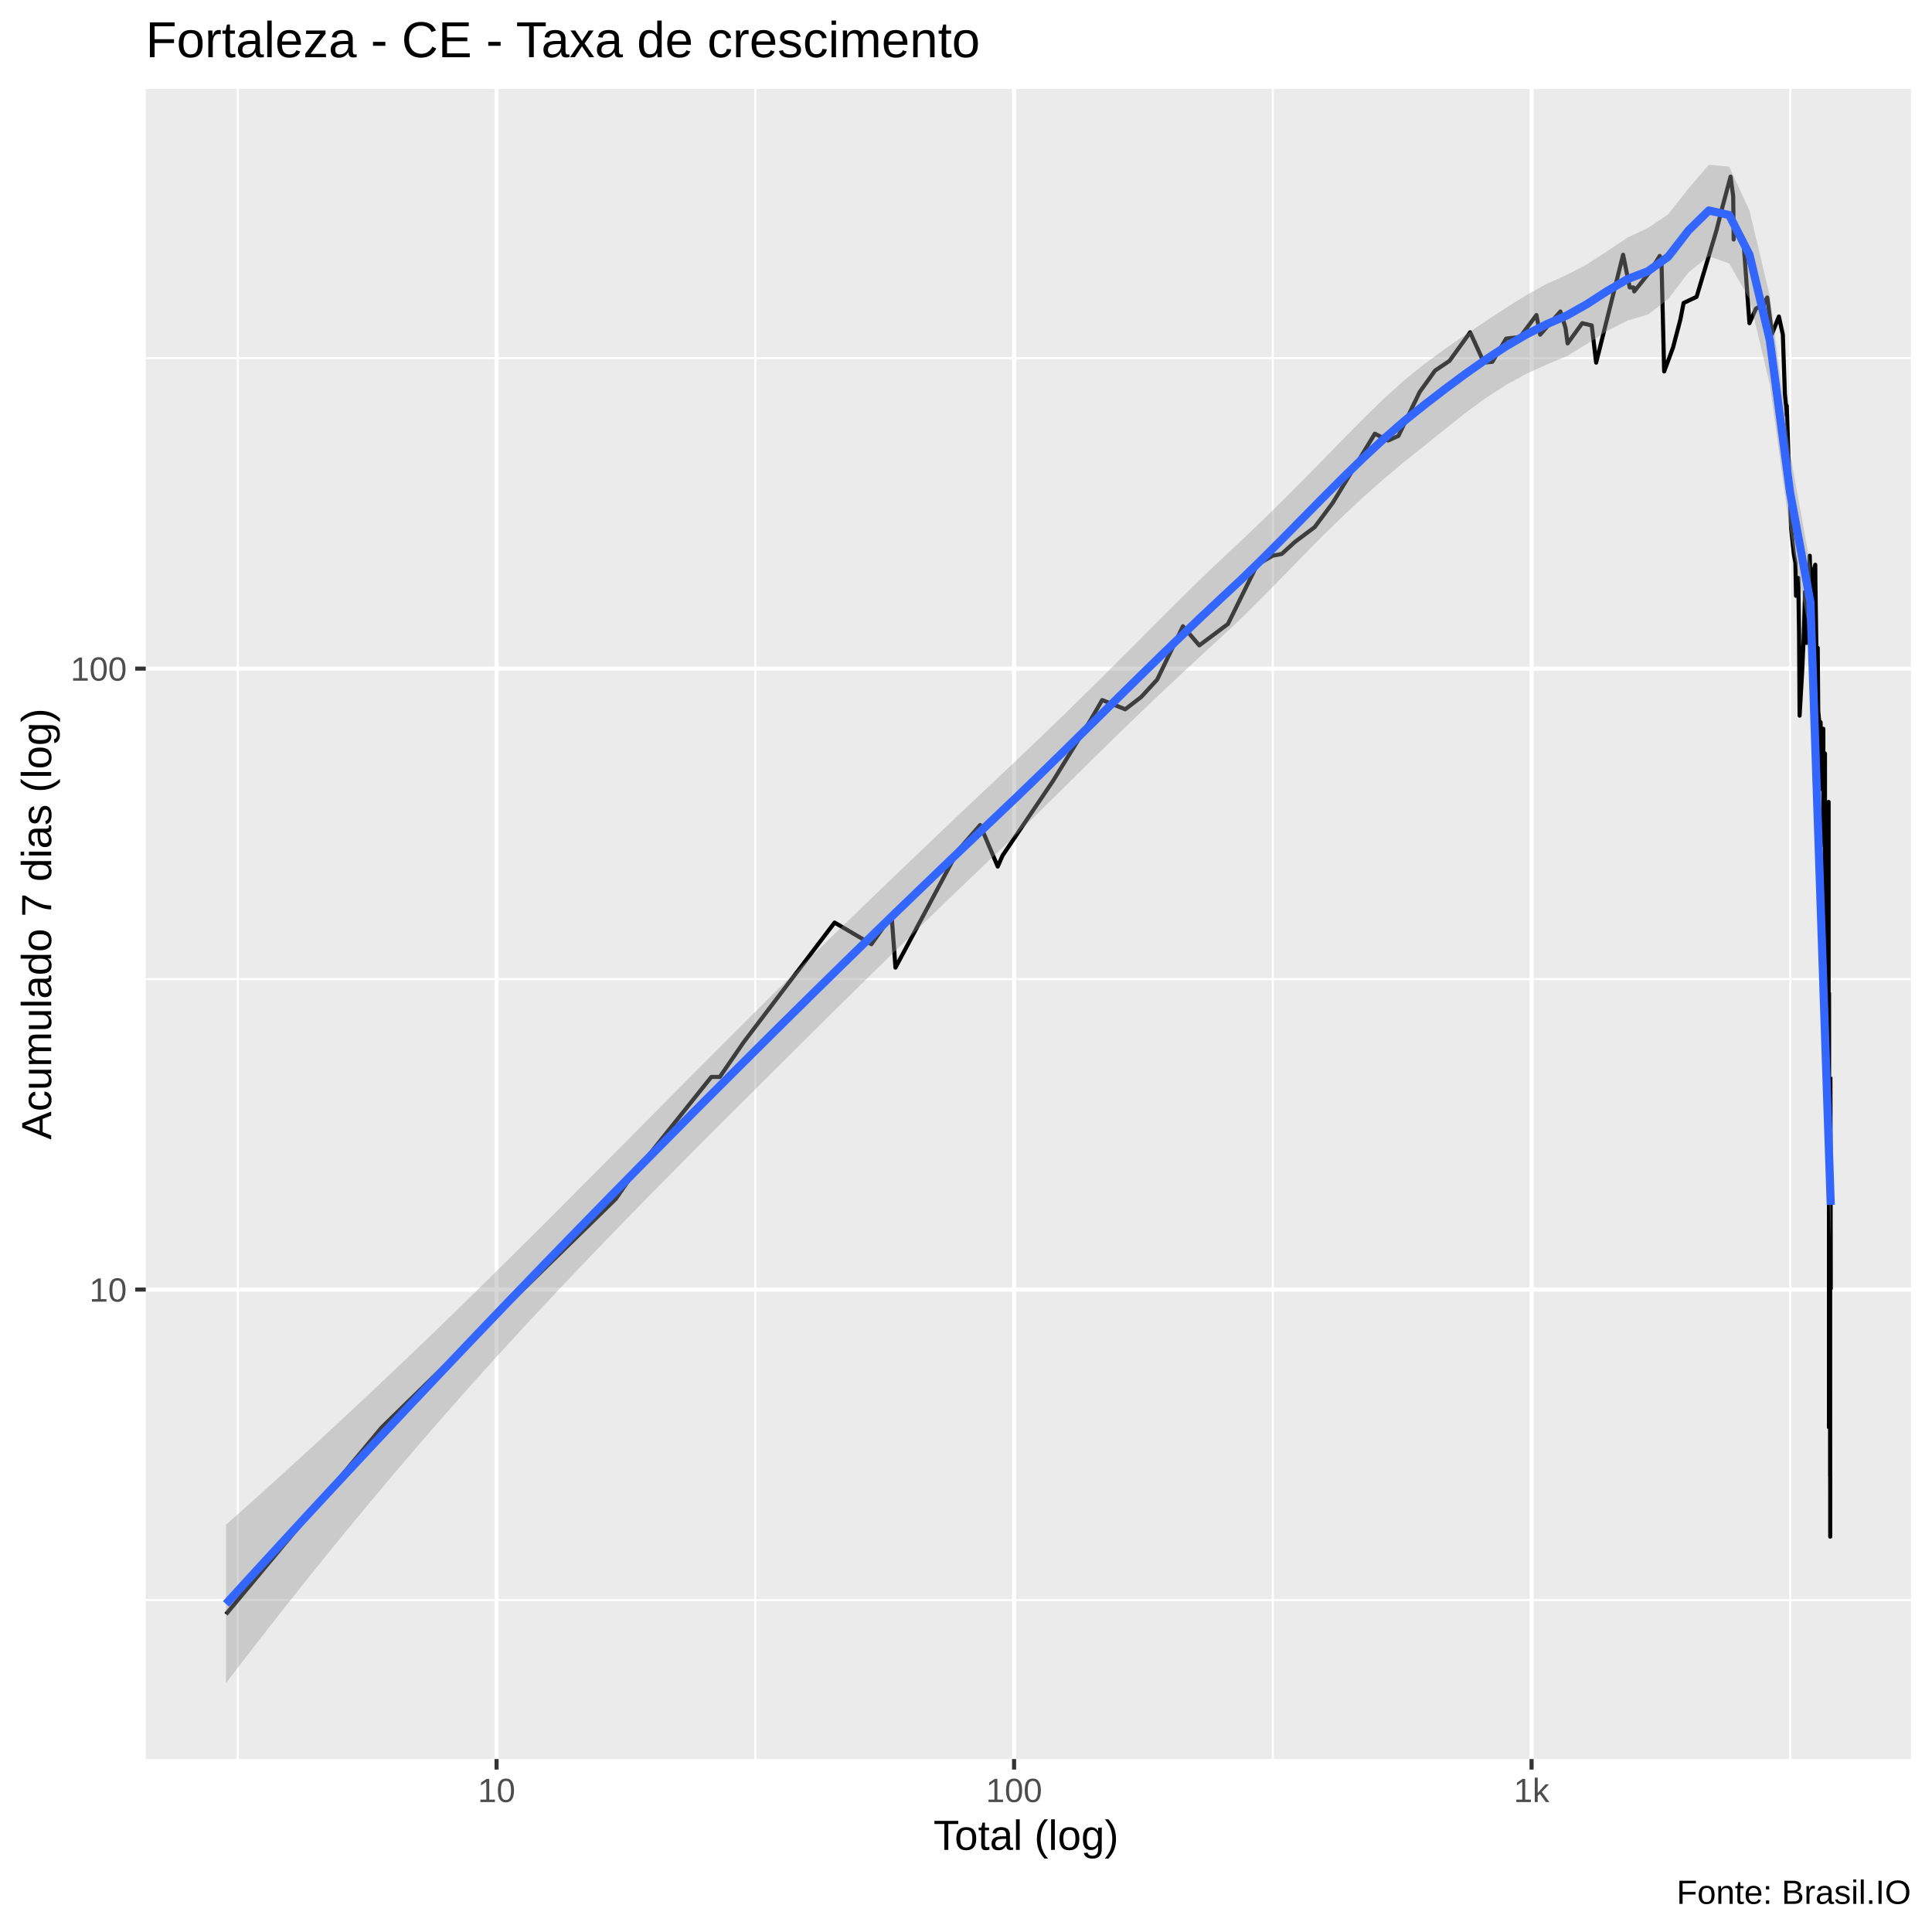
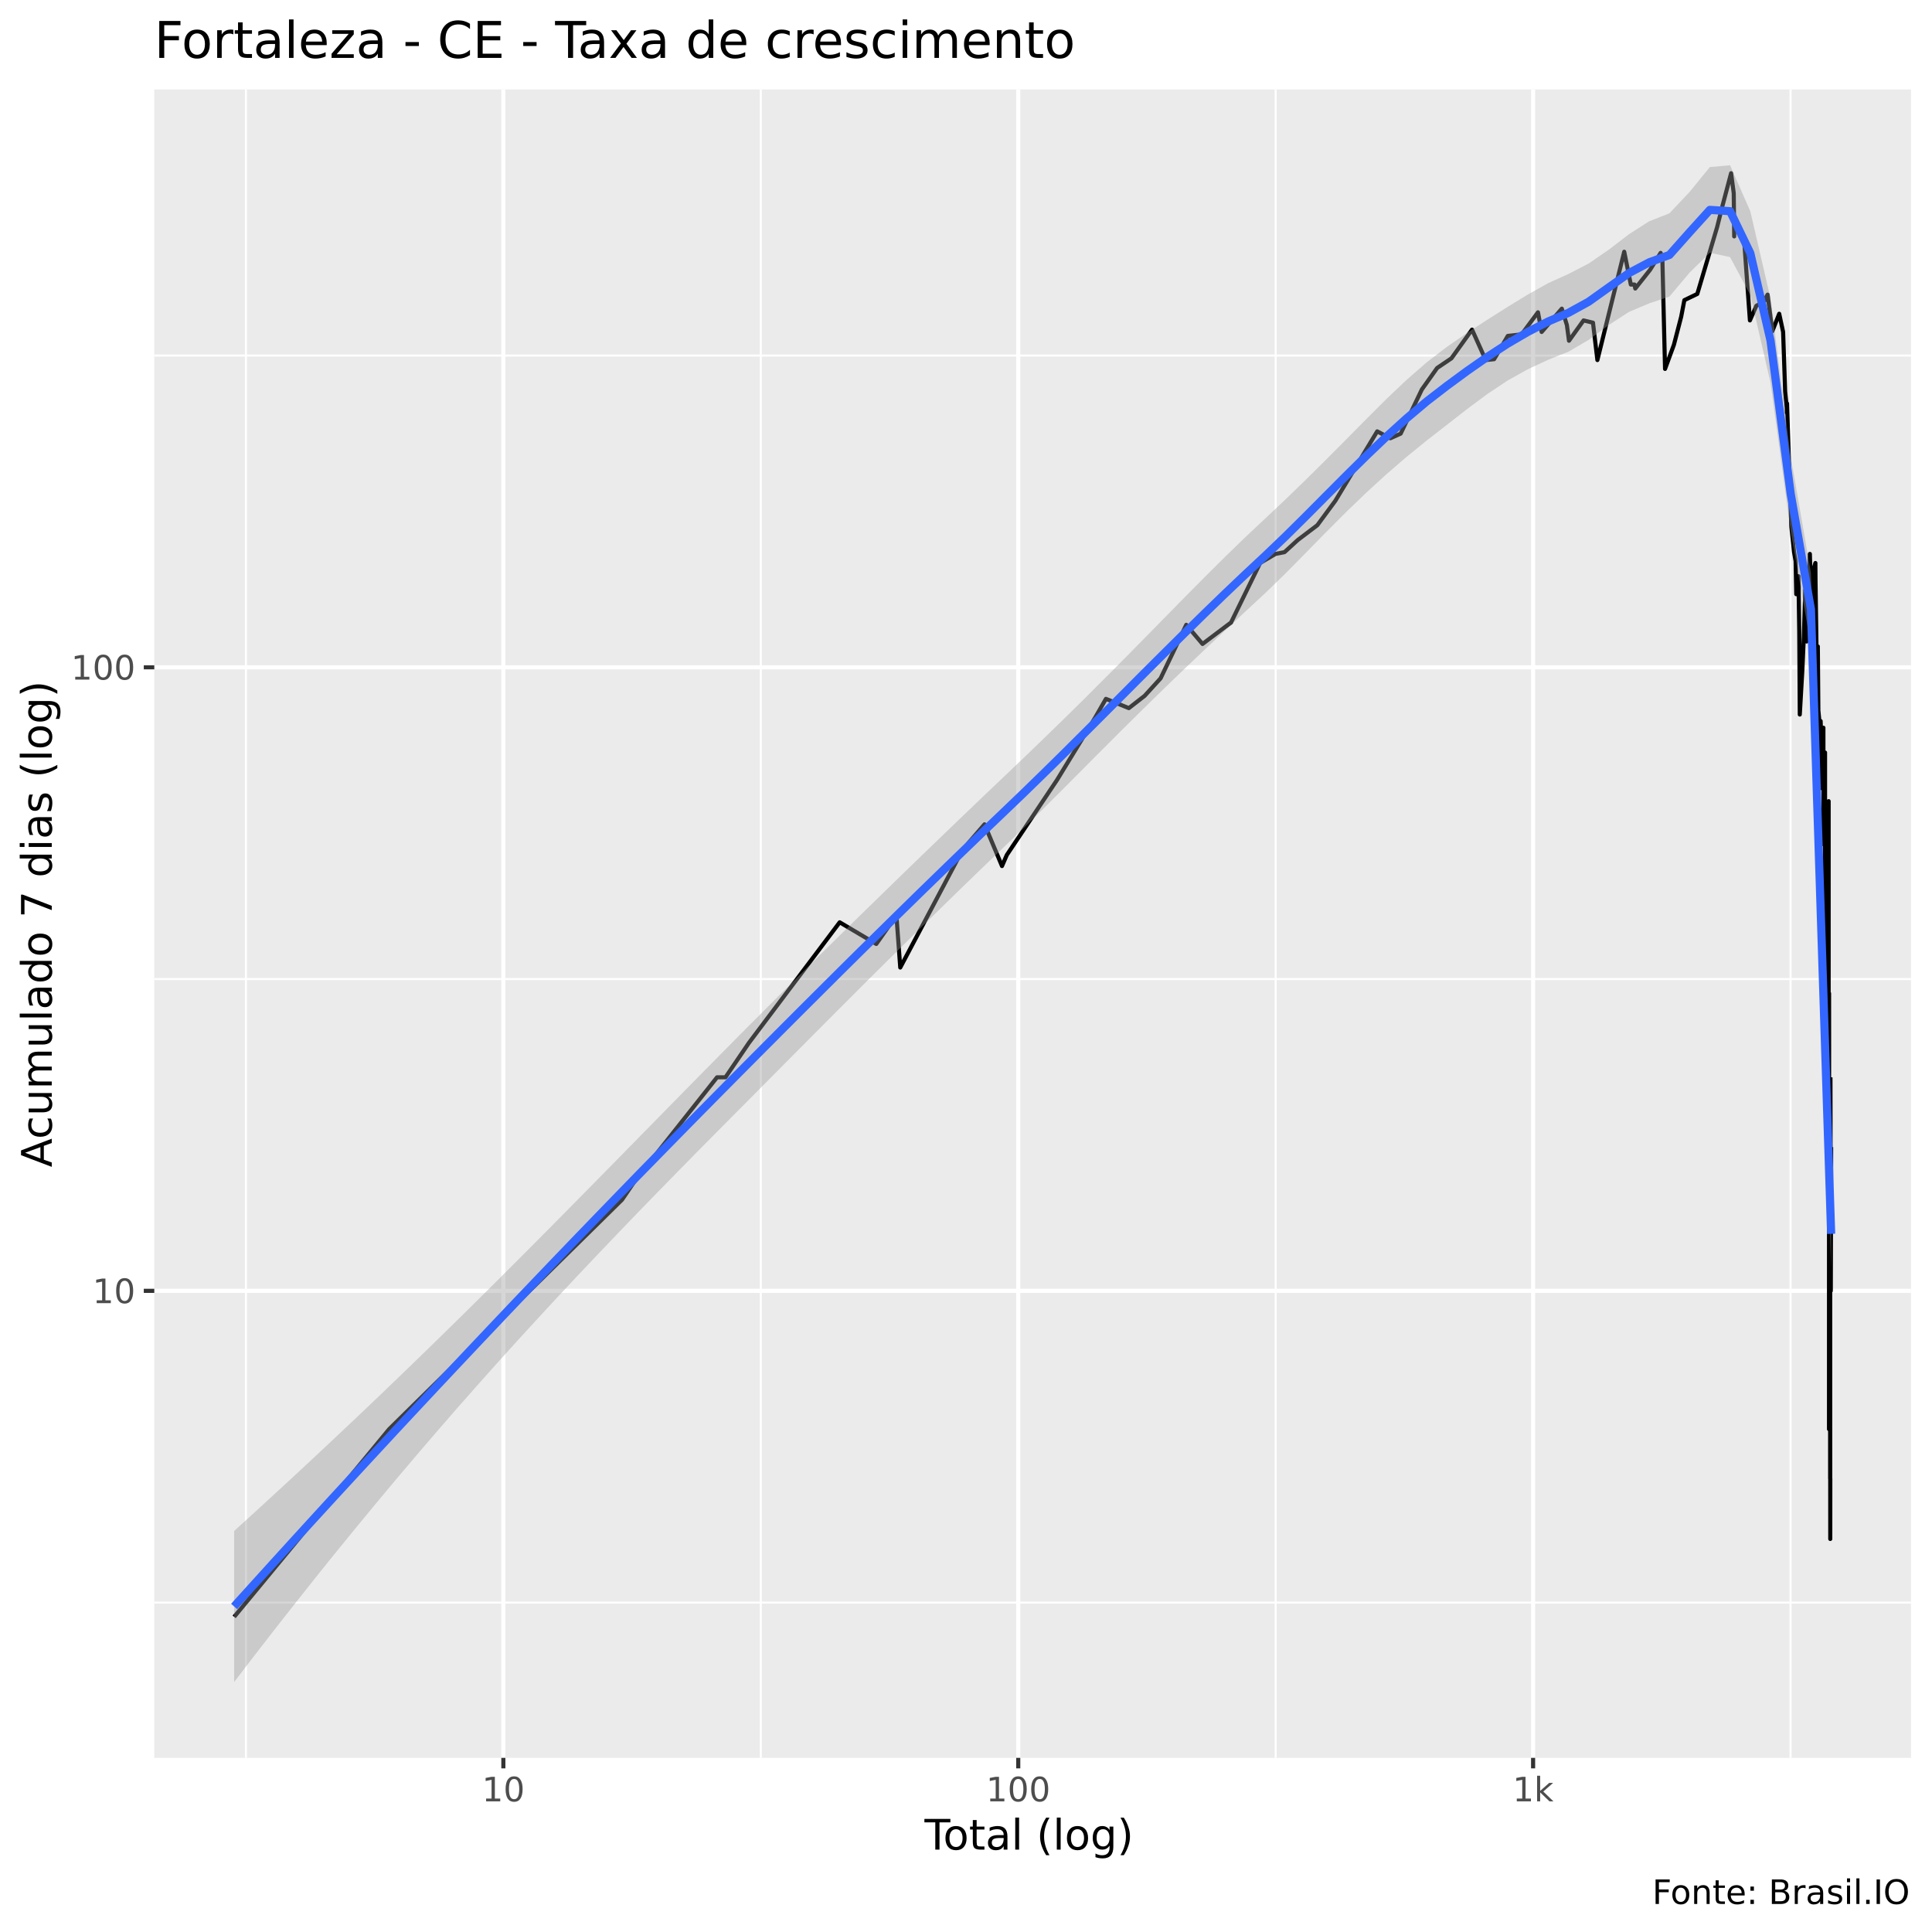
<svg xmlns="http://www.w3.org/2000/svg" viewBox="0 0 504.00 504.00">
  <defs>
    <style type="text/css">
    line, polyline, polygon, path, rect, circle {
      fill: none;
      stroke: #000000;
      stroke-linecap: round;
      stroke-linejoin: round;
      stroke-miterlimit: 10.00;
    }
  </style>
  </defs>
  <rect width="100%" height="100%" style="stroke: none; fill: #FFFFFF;" />
-   <rect x="-0" y="0.00" width="504.00" height="504.00" style="stroke-width: 1.07; stroke: #FFFFFF; fill: #FFFFFF;" />
+   <rect x="0" y="0.00" width="504.00" height="504.00" style="stroke-width: 1.07; stroke: #FFFFFF; fill: #FFFFFF;" />
  <defs>
-     <clipPath id="cpMzguMDJ8NDk4LjUyfDQ1OC44OHwyMy4xOQ==">
-       <rect x="38.02" y="23.19" width="460.50" height="435.69" />
+     <clipPath id="cpNDAuMjV8NDk4LjUyfDQ1OC41N3wyMy4zMw==">
+       <rect x="40.25" y="23.33" width="458.27" height="435.24" />
    </clipPath>
  </defs>
-   <rect x="38.02" y="23.19" width="460.50" height="435.69" style="stroke-width: 1.07; stroke: none; fill: #EBEBEB;" clip-path="url(#cpMzguMDJ8NDk4LjUyfDQ1OC44OHwyMy4xOQ==)" />
-   <polyline points="38.02,417.41 498.52,417.41 " style="stroke-width: 0.53; stroke: #FFFFFF; stroke-linecap: butt;" clip-path="url(#cpMzguMDJ8NDk4LjUyfDQ1OC44OHwyMy4xOQ==)" />
-   <polyline points="38.02,255.42 498.52,255.42 " style="stroke-width: 0.53; stroke: #FFFFFF; stroke-linecap: butt;" clip-path="url(#cpMzguMDJ8NDk4LjUyfDQ1OC44OHwyMy4xOQ==)" />
-   <polyline points="38.02,93.43 498.52,93.43 " style="stroke-width: 0.53; stroke: #FFFFFF; stroke-linecap: butt;" clip-path="url(#cpMzguMDJ8NDk4LjUyfDQ1OC44OHwyMy4xOQ==)" />
-   <polyline points="62.04,458.88 62.04,23.19 " style="stroke-width: 0.53; stroke: #FFFFFF; stroke-linecap: butt;" clip-path="url(#cpMzguMDJ8NDk4LjUyfDQ1OC44OHwyMy4xOQ==)" />
-   <polyline points="197.04,458.88 197.04,23.19 " style="stroke-width: 0.53; stroke: #FFFFFF; stroke-linecap: butt;" clip-path="url(#cpMzguMDJ8NDk4LjUyfDQ1OC44OHwyMy4xOQ==)" />
-   <polyline points="332.04,458.88 332.04,23.19 " style="stroke-width: 0.53; stroke: #FFFFFF; stroke-linecap: butt;" clip-path="url(#cpMzguMDJ8NDk4LjUyfDQ1OC44OHwyMy4xOQ==)" />
-   <polyline points="467.03,458.88 467.03,23.19 " style="stroke-width: 0.53; stroke: #FFFFFF; stroke-linecap: butt;" clip-path="url(#cpMzguMDJ8NDk4LjUyfDQ1OC44OHwyMy4xOQ==)" />
-   <polyline points="38.02,336.41 498.52,336.41 " style="stroke-width: 1.07; stroke: #FFFFFF; stroke-linecap: butt;" clip-path="url(#cpMzguMDJ8NDk4LjUyfDQ1OC44OHwyMy4xOQ==)" />
-   <polyline points="38.02,174.42 498.52,174.42 " style="stroke-width: 1.07; stroke: #FFFFFF; stroke-linecap: butt;" clip-path="url(#cpMzguMDJ8NDk4LjUyfDQ1OC44OHwyMy4xOQ==)" />
-   <polyline points="129.54,458.88 129.54,23.19 " style="stroke-width: 1.07; stroke: #FFFFFF; stroke-linecap: butt;" clip-path="url(#cpMzguMDJ8NDk4LjUyfDQ1OC44OHwyMy4xOQ==)" />
-   <polyline points="264.54,458.88 264.54,23.19 " style="stroke-width: 1.07; stroke: #FFFFFF; stroke-linecap: butt;" clip-path="url(#cpMzguMDJ8NDk4LjUyfDQ1OC44OHwyMy4xOQ==)" />
-   <polyline points="399.54,458.88 399.54,23.19 " style="stroke-width: 1.07; stroke: #FFFFFF; stroke-linecap: butt;" clip-path="url(#cpMzguMDJ8NDk4LjUyfDQ1OC44OHwyMy4xOQ==)" />
-   <polyline points="58.95,421.11 58.95,421.11 75.82,400.87 88.90,385.18 88.90,385.18 99.59,372.35 99.59,372.35 160.65,312.74 164.00,307.89 185.56,280.94 187.77,280.94 193.95,271.95 217.72,240.67 217.72,240.67 227.32,246.30 232.60,238.89 233.60,252.42 249.97,221.79 255.70,215.22 260.28,226.06 261.53,223.19 274.74,203.66 284.68,187.53 287.52,182.62 293.54,185.03 297.68,181.84 301.86,177.30 308.59,163.38 312.86,168.36 320.33,162.78 327.96,147.32 331.99,144.97 334.36,144.51 337.82,141.36 342.96,137.51 347.69,131.15 358.66,113.13 362.09,114.92 364.80,113.72 370.36,102.24 374.37,96.67 378.12,94.15 383.52,86.69 387.11,94.60 389.31,94.38 392.90,88.33 396.53,87.92 400.81,82.19 401.78,87.30 407.06,81.25 408.39,85.49 408.94,89.58 412.76,84.31 415.23,84.90 416.39,94.60 423.42,66.46 425.15,74.99 426.13,74.99 426.32,76.02 430.20,71.16 432.98,66.76 433.44,68.61 434.13,96.90 436.45,90.64 438.36,83.34 439.20,79.04 442.59,77.43 447.78,60.08 449.23,54.37 451.45,46.07 452.14,51.24 452.26,62.48 452.29,58.44 454.85,63.34 456.38,84.31 458.07,80.51 460.11,79.40 460.90,77.78 460.90,78.86 461.02,77.60 462.26,87.10 464.06,82.57 465.09,87.30 465.62,102.75 466.04,106.93 466.06,108.29 466.11,105.86 466.55,118.64 467.25,137.93 467.95,144.51 468.37,146.84 468.53,155.43 468.53,153.31 468.55,153.31 469.11,150.75 469.32,165.21 469.46,186.69 470.13,175.13 470.52,166.45 470.85,155.97 470.89,154.36 471.06,167.08 471.25,167.72 472.11,144.97 472.39,155.43 472.95,161.01 472.95,159.86 472.97,149.26 473.55,147.32 473.58,151.77 473.86,170.99 474.19,169.01 474.34,187.53 474.34,186.69 474.36,185.86 474.85,191.01 474.91,205.82 474.93,188.39 475.33,199.52 475.59,192.81 475.64,190.12 475.65,190.12 475.68,220.43 476.07,198.52 476.07,229.05 476.07,269.19 476.08,196.56 476.08,256.82 476.10,261.51 476.18,256.82 476.43,277.82 476.59,254.58 476.67,242.49 476.76,233.80 476.81,230.60 476.90,229.05 476.93,254.58 477.03,209.20 477.03,263.98 477.12,287.65 477.12,372.35 477.14,259.12 477.15,271.95 477.15,303.35 477.15,312.74 477.28,303.35 477.32,323.59 477.34,323.59 477.39,299.08 477.39,299.08 477.42,385.18 477.43,295.06 477.43,336.41 477.43,361.51 477.45,400.87 477.46,385.18 " style="stroke-width: 1.07; stroke-linecap: butt;" clip-path="url(#cpMzguMDJ8NDk4LjUyfDQ1OC44OHwyMy4xOQ==)" />
-   <polyline points="477.50,280.94 477.59,336.41 477.59,336.41 477.59,336.41 " style="stroke-width: 1.07; stroke-linecap: butt;" clip-path="url(#cpMzguMDJ8NDk4LjUyfDQ1OC44OHwyMy4xOQ==)" />
-   <polygon points="58.95,397.76 64.25,393.04 69.55,388.28 74.85,383.47 80.15,378.64 85.45,373.76 90.75,368.84 96.05,363.88 101.35,358.88 106.65,353.84 111.95,348.76 117.24,343.64 122.54,338.48 127.84,333.28 133.14,328.05 138.44,322.79 143.74,317.50 149.04,312.19 154.34,306.86 159.64,301.52 164.94,296.18 170.24,290.83 175.54,285.48 180.83,280.14 186.13,274.82 191.43,269.51 196.73,264.24 202.03,258.99 207.33,253.78 212.63,248.59 217.93,243.43 223.23,238.29 228.53,233.18 233.83,228.08 239.13,223.01 244.43,217.95 249.72,212.91 255.02,207.90 260.32,202.90 265.62,197.90 270.92,192.84 276.22,187.73 281.52,182.56 286.82,177.33 292.12,172.04 297.42,166.73 302.72,161.41 308.02,156.13 313.31,150.94 318.61,145.89 323.91,140.94 329.21,135.87 334.51,130.68 339.81,125.37 345.11,119.96 350.41,114.52 355.71,109.16 361.01,104.00 366.31,99.20 371.61,94.93 376.90,91.06 382.20,87.39 387.50,83.83 392.80,80.35 398.10,77.03 403.40,74.09 408.70,71.71 414.00,68.94 419.30,65.51 424.60,61.95 429.90,59.45 435.20,55.89 440.49,49.14 445.79,42.99 451.09,43.47 456.39,54.95 461.69,77.19 466.99,118.19 472.29,147.58 477.59,305.27 477.59,323.34 472.29,166.66 466.99,138.88 461.69,100.29 456.39,77.96 451.09,68.73 445.79,66.83 440.49,71.06 435.20,78.00 429.90,82.06 424.60,83.62 419.30,86.29 414.00,89.73 408.70,92.92 403.40,95.13 398.10,97.56 392.80,100.46 387.50,103.89 382.20,107.79 376.90,112.00 371.61,116.27 366.31,120.49 361.01,124.93 355.71,129.62 350.41,134.56 345.11,139.73 339.81,145.09 334.51,150.54 329.21,155.96 323.91,161.21 318.61,166.16 313.31,171.04 308.02,175.97 302.72,180.94 297.42,185.99 292.12,191.10 286.82,196.28 281.52,201.51 276.22,206.76 270.92,212.00 265.62,217.18 260.32,222.27 255.02,227.31 249.72,232.38 244.43,237.48 239.13,242.61 233.83,247.77 228.53,252.95 223.23,258.16 217.93,263.39 212.63,268.64 207.33,273.90 202.03,279.18 196.73,284.46 191.43,289.75 186.13,295.04 180.83,300.35 175.54,305.68 170.24,311.05 164.94,316.46 159.64,321.91 154.34,327.41 149.04,332.97 143.74,338.58 138.44,344.26 133.14,350.01 127.84,355.83 122.54,361.73 117.24,367.71 111.95,373.77 106.65,379.92 101.35,386.15 96.05,392.47 90.75,398.87 85.45,405.36 80.15,411.94 74.85,418.60 69.55,425.34 64.25,432.17 58.95,439.07 " style="stroke-width: 0.00; stroke: none; fill: #999999; fill-opacity: 0.40;" clip-path="url(#cpMzguMDJ8NDk4LjUyfDQ1OC44OHwyMy4xOQ==)" />
-   <polyline points="58.95,397.76 64.25,393.04 69.55,388.28 74.85,383.47 80.15,378.64 85.45,373.76 90.75,368.84 96.05,363.88 101.35,358.88 106.65,353.84 111.95,348.76 117.24,343.64 122.54,338.48 127.84,333.28 133.14,328.05 138.44,322.79 143.74,317.50 149.04,312.19 154.34,306.86 159.64,301.52 164.94,296.18 170.24,290.83 175.54,285.48 180.83,280.14 186.13,274.82 191.43,269.51 196.73,264.24 202.03,258.99 207.33,253.78 212.63,248.59 217.93,243.43 223.23,238.29 228.53,233.18 233.83,228.08 239.13,223.01 244.43,217.95 249.72,212.91 255.02,207.90 260.32,202.90 265.62,197.90 270.92,192.84 276.22,187.73 281.52,182.56 286.82,177.33 292.12,172.04 297.42,166.73 302.72,161.41 308.02,156.13 313.31,150.94 318.61,145.89 323.91,140.94 329.21,135.87 334.51,130.68 339.81,125.37 345.11,119.96 350.41,114.52 355.71,109.16 361.01,104.00 366.31,99.20 371.61,94.93 376.90,91.06 382.20,87.39 387.50,83.83 392.80,80.35 398.10,77.03 403.40,74.09 408.70,71.71 414.00,68.94 419.30,65.51 424.60,61.95 429.90,59.45 435.20,55.89 440.49,49.14 445.79,42.99 451.09,43.47 456.39,54.95 461.69,77.19 466.99,118.19 472.29,147.58 477.59,305.27 " style="stroke-width: 2.13; stroke: none;" clip-path="url(#cpMzguMDJ8NDk4LjUyfDQ1OC44OHwyMy4xOQ==)" />
-   <polyline points="477.59,323.34 472.29,166.66 466.99,138.88 461.69,100.29 456.39,77.96 451.09,68.73 445.79,66.83 440.49,71.06 435.20,78.00 429.90,82.06 424.60,83.62 419.30,86.29 414.00,89.73 408.70,92.92 403.40,95.13 398.10,97.56 392.80,100.46 387.50,103.89 382.20,107.79 376.90,112.00 371.61,116.27 366.31,120.49 361.01,124.93 355.71,129.62 350.41,134.56 345.11,139.73 339.81,145.09 334.51,150.54 329.21,155.96 323.91,161.21 318.61,166.16 313.31,171.04 308.02,175.97 302.72,180.94 297.42,185.99 292.12,191.10 286.82,196.28 281.52,201.51 276.22,206.76 270.92,212.00 265.62,217.18 260.32,222.27 255.02,227.31 249.72,232.38 244.43,237.48 239.13,242.61 233.83,247.77 228.53,252.95 223.23,258.16 217.93,263.39 212.63,268.64 207.33,273.90 202.03,279.18 196.73,284.46 191.43,289.75 186.13,295.04 180.83,300.35 175.54,305.68 170.24,311.05 164.94,316.46 159.64,321.91 154.34,327.41 149.04,332.97 143.74,338.58 138.44,344.26 133.14,350.01 127.84,355.83 122.54,361.73 117.24,367.71 111.95,373.77 106.65,379.92 101.35,386.15 96.05,392.47 90.75,398.87 85.45,405.36 80.15,411.94 74.85,418.60 69.55,425.34 64.25,432.17 58.95,439.07 " style="stroke-width: 2.13; stroke: none;" clip-path="url(#cpMzguMDJ8NDk4LjUyfDQ1OC44OHwyMy4xOQ==)" />
-   <polyline points="58.95,418.42 64.25,412.60 69.55,406.81 74.85,401.04 80.15,395.29 85.45,389.56 90.75,383.86 96.05,378.18 101.35,372.52 106.65,366.88 111.95,361.27 117.24,355.68 122.54,350.11 127.84,344.56 133.14,339.03 138.44,333.53 143.74,328.04 149.04,322.58 154.34,317.14 159.64,311.72 164.94,306.32 170.24,300.94 175.54,295.58 180.83,290.24 186.13,284.93 191.43,279.63 196.73,274.35 202.03,269.08 207.33,263.84 212.63,258.61 217.93,253.41 223.23,248.23 228.53,243.06 233.83,237.92 239.13,232.81 244.43,227.71 249.72,222.64 255.02,217.60 260.32,212.58 265.62,207.54 270.92,202.42 276.22,197.24 281.52,192.03 286.82,186.80 292.12,181.57 297.42,176.36 302.72,171.18 308.02,166.05 313.31,160.99 318.61,156.02 323.91,151.07 329.21,145.92 334.51,140.61 339.81,135.23 345.11,129.85 350.41,124.54 355.71,119.39 361.01,114.47 366.31,109.85 371.61,105.60 376.90,101.53 382.20,97.59 387.50,93.86 392.80,90.40 398.10,87.30 403.40,84.61 408.70,82.32 414.00,79.33 419.30,75.90 424.60,72.79 429.90,70.76 435.20,66.95 440.49,60.10 445.79,54.91 451.09,56.10 456.39,66.46 461.69,88.74 466.99,128.54 472.29,157.12 477.59,314.31 " style="stroke-width: 2.13; stroke: #3366FF; stroke-linecap: butt;" clip-path="url(#cpMzguMDJ8NDk4LjUyfDQ1OC44OHwyMy4xOQ==)" />
+   <rect x="40.25" y="23.33" width="458.27" height="435.24" style="stroke-width: 1.07; stroke: none; fill: #EBEBEB;" clip-path="url(#cpNDAuMjV8NDk4LjUyfDQ1OC41N3wyMy4zMw==)" />
+   <polyline points="40.25,418.07 498.52,418.07 " style="stroke-width: 0.53; stroke: #FFFFFF; stroke-linecap: butt;" clip-path="url(#cpNDAuMjV8NDk4LjUyfDQ1OC41N3wyMy4zMw==)" />
+   <polyline points="40.25,255.41 498.52,255.41 " style="stroke-width: 0.53; stroke: #FFFFFF; stroke-linecap: butt;" clip-path="url(#cpNDAuMjV8NDk4LjUyfDQ1OC41N3wyMy4zMw==)" />
+   <polyline points="40.25,92.75 498.52,92.75 " style="stroke-width: 0.53; stroke: #FFFFFF; stroke-linecap: butt;" clip-path="url(#cpNDAuMjV8NDk4LjUyfDQ1OC41N3wyMy4zMw==)" />
+   <polyline points="64.16,458.57 64.16,23.33 " style="stroke-width: 0.53; stroke: #FFFFFF; stroke-linecap: butt;" clip-path="url(#cpNDAuMjV8NDk4LjUyfDQ1OC41N3wyMy4zMw==)" />
+   <polyline points="198.47,458.57 198.47,23.33 " style="stroke-width: 0.53; stroke: #FFFFFF; stroke-linecap: butt;" clip-path="url(#cpNDAuMjV8NDk4LjUyfDQ1OC41N3wyMy4zMw==)" />
+   <polyline points="332.78,458.57 332.78,23.33 " style="stroke-width: 0.53; stroke: #FFFFFF; stroke-linecap: butt;" clip-path="url(#cpNDAuMjV8NDk4LjUyfDQ1OC41N3wyMy4zMw==)" />
+   <polyline points="467.10,458.57 467.10,23.33 " style="stroke-width: 0.53; stroke: #FFFFFF; stroke-linecap: butt;" clip-path="url(#cpNDAuMjV8NDk4LjUyfDQ1OC41N3wyMy4zMw==)" />
+   <polyline points="40.25,336.74 498.52,336.74 " style="stroke-width: 1.07; stroke: #FFFFFF; stroke-linecap: butt;" clip-path="url(#cpNDAuMjV8NDk4LjUyfDQ1OC41N3wyMy4zMw==)" />
+   <polyline points="40.25,174.08 498.52,174.08 " style="stroke-width: 1.07; stroke: #FFFFFF; stroke-linecap: butt;" clip-path="url(#cpNDAuMjV8NDk4LjUyfDQ1OC41N3wyMy4zMw==)" />
+   <polyline points="131.31,458.57 131.31,23.33 " style="stroke-width: 1.07; stroke: #FFFFFF; stroke-linecap: butt;" clip-path="url(#cpNDAuMjV8NDk4LjUyfDQ1OC41N3wyMy4zMw==)" />
+   <polyline points="265.63,458.57 265.63,23.33 " style="stroke-width: 1.07; stroke: #FFFFFF; stroke-linecap: butt;" clip-path="url(#cpNDAuMjV8NDk4LjUyfDQ1OC41N3wyMy4zMw==)" />
+   <polyline points="399.94,458.57 399.94,23.33 " style="stroke-width: 1.07; stroke: #FFFFFF; stroke-linecap: butt;" clip-path="url(#cpNDAuMjV8NDk4LjUyfDQ1OC41N3wyMy4zMw==)" />
+   <polyline points="61.08,421.79 61.08,421.79 77.87,401.47 90.88,385.70 90.88,385.70 101.52,372.82 101.52,372.82 162.27,312.97 165.60,308.10 187.05,281.04 189.25,281.04 195.40,272.01 219.05,240.60 219.05,240.60 228.59,246.25 233.85,238.81 234.85,252.40 251.13,221.65 256.83,215.04 261.39,225.93 262.64,223.05 275.77,203.43 285.67,187.24 288.50,182.31 294.48,184.73 298.60,181.52 302.76,176.96 309.46,162.99 313.70,167.99 321.14,162.39 328.73,146.87 332.74,144.50 335.09,144.04 338.54,140.88 343.65,137.01 348.36,130.62 359.27,112.53 362.69,114.33 365.39,113.12 370.92,101.60 374.90,96.00 378.63,93.48 384.01,85.99 387.58,93.93 389.77,93.70 393.34,87.63 396.95,87.22 401.21,81.47 402.17,86.60 407.43,80.52 408.75,84.78 409.30,88.89 413.10,83.59 415.56,84.18 416.71,93.93 423.71,65.67 425.43,74.23 426.40,74.23 426.59,75.27 430.45,70.39 433.21,65.97 433.67,67.83 434.36,96.24 436.67,89.95 438.57,82.62 439.40,78.30 442.77,76.68 447.94,59.27 449.38,53.53 451.59,45.19 452.28,50.39 452.40,61.67 452.42,57.62 454.98,62.54 456.50,83.59 458.18,79.77 460.21,78.67 460.99,77.04 460.99,78.12 461.11,76.86 462.35,86.40 464.14,81.85 465.16,86.60 465.69,102.11 466.11,106.31 466.12,107.68 466.18,105.24 466.61,118.06 467.31,137.43 468.01,144.04 468.42,146.39 468.59,155.01 468.59,152.88 468.60,152.88 469.16,150.31 469.37,164.82 469.51,186.40 470.18,174.79 470.57,166.07 470.89,155.55 470.93,153.94 471.10,166.71 471.29,167.35 472.14,144.50 472.43,155.01 472.98,160.61 472.98,159.46 473.00,148.81 473.58,146.87 473.61,151.33 473.89,170.63 474.22,168.64 474.37,187.24 474.37,186.40 474.38,185.56 474.87,190.73 474.93,205.61 474.95,188.10 475.35,199.28 475.61,192.54 475.66,189.84 475.67,189.84 475.70,220.27 476.08,198.27 476.08,228.94 476.08,269.24 476.10,196.31 476.10,256.81 476.12,261.53 476.19,256.81 476.45,277.90 476.60,254.57 476.68,242.43 476.78,233.70 476.82,230.49 476.92,228.94 476.95,254.57 477.04,209.00 477.04,264.00 477.13,287.77 477.13,372.82 477.15,259.13 477.16,272.01 477.16,303.54 477.16,312.97 477.29,303.54 477.34,323.86 477.35,323.86 477.40,299.25 477.40,299.25 477.43,385.70 477.44,295.22 477.44,336.74 477.44,361.93 477.46,401.47 477.47,385.70 " style="stroke-width: 1.07; stroke-linecap: butt;" clip-path="url(#cpNDAuMjV8NDk4LjUyfDQ1OC41N3wyMy4zMw==)" />
+   <polyline points="477.51,281.04 477.60,336.74 477.60,336.74 477.69,303.54 477.69,299.25 " style="stroke-width: 1.07; stroke-linecap: butt;" clip-path="url(#cpNDAuMjV8NDk4LjUyfDQ1OC41N3wyMy4zMw==)" />
+   <polygon points="61.08,399.38 66.36,394.58 71.63,389.74 76.91,384.87 82.18,379.97 87.45,375.02 92.73,370.05 98.00,365.03 103.27,359.98 108.55,354.88 113.82,349.75 119.09,344.59 124.37,339.38 129.64,334.15 134.91,328.88 140.19,323.58 145.46,318.26 150.73,312.92 156.01,307.56 161.28,302.20 166.55,296.83 171.83,291.45 177.10,286.08 182.37,280.72 187.65,275.37 192.92,270.04 198.20,264.74 203.47,259.46 208.74,254.22 214.02,248.99 219.29,243.80 224.56,238.63 229.84,233.48 235.11,228.35 240.38,223.24 245.66,218.15 250.93,213.08 256.20,208.03 261.48,203.01 266.75,197.99 272.02,192.91 277.30,187.78 282.57,182.59 287.84,177.33 293.12,172.02 298.39,166.67 303.67,161.29 308.94,155.92 314.21,150.60 319.49,145.35 324.76,140.24 330.03,135.29 335.31,130.31 340.58,125.21 345.85,119.99 351.13,114.68 356.40,109.35 361.67,104.09 366.95,99.08 372.22,94.49 377.49,90.46 382.77,86.81 388.04,83.38 393.31,80.05 398.59,76.82 403.86,73.87 409.13,71.48 414.41,68.76 419.68,65.14 424.96,61.09 430.23,57.72 435.50,55.65 440.78,50.05 446.05,43.58 451.32,43.11 456.60,55.11 461.87,77.83 467.14,119.09 472.42,149.48 477.69,312.82 477.69,330.92 472.42,168.40 467.14,138.59 461.87,99.81 456.60,76.95 451.32,67.07 446.05,65.93 440.78,71.10 435.50,77.37 430.23,79.14 424.96,81.36 419.68,84.78 414.41,88.68 409.13,91.76 403.86,93.86 398.59,96.31 393.31,99.26 388.04,102.76 382.77,106.68 377.49,110.79 372.22,114.89 366.95,119.17 361.67,123.72 356.40,128.54 351.13,133.62 345.85,138.91 340.58,144.29 335.31,149.63 330.03,154.75 324.76,159.64 319.49,164.56 314.21,169.52 308.94,174.54 303.67,179.62 298.39,184.78 293.12,189.99 287.84,195.26 282.57,200.56 277.30,205.85 272.02,211.11 266.75,216.29 261.48,221.37 256.20,226.44 250.93,231.54 245.66,236.68 240.38,241.85 235.11,247.05 229.84,252.28 224.56,257.53 219.29,262.81 214.02,268.10 208.74,273.40 203.47,278.71 198.20,284.03 192.92,289.34 187.65,294.65 182.37,299.98 177.10,305.34 171.83,310.73 166.55,316.16 161.28,321.64 156.01,327.16 150.73,332.73 145.46,338.36 140.19,344.06 134.91,349.82 129.64,355.65 124.37,361.56 119.09,367.55 113.82,373.61 108.55,379.76 103.27,385.99 98.00,392.30 92.73,398.70 87.45,405.17 82.18,411.73 76.91,418.38 71.63,425.10 66.36,431.90 61.08,438.79 " style="stroke-width: 0.00; stroke: none; fill: #999999; fill-opacity: 0.40;" clip-path="url(#cpNDAuMjV8NDk4LjUyfDQ1OC41N3wyMy4zMw==)" />
+   <polyline points="61.08,399.38 66.36,394.58 71.63,389.74 76.91,384.87 82.18,379.97 87.45,375.02 92.73,370.05 98.00,365.03 103.27,359.98 108.55,354.88 113.82,349.75 119.09,344.59 124.37,339.38 129.64,334.15 134.91,328.88 140.19,323.58 145.46,318.26 150.73,312.92 156.01,307.56 161.28,302.20 166.55,296.83 171.83,291.45 177.10,286.08 182.37,280.72 187.65,275.37 192.92,270.04 198.20,264.74 203.47,259.46 208.74,254.22 214.02,248.99 219.29,243.80 224.56,238.63 229.84,233.48 235.11,228.35 240.38,223.24 245.66,218.15 250.93,213.08 256.20,208.03 261.48,203.01 266.75,197.99 272.02,192.91 277.30,187.78 282.57,182.59 287.84,177.33 293.12,172.02 298.39,166.67 303.67,161.29 308.94,155.92 314.21,150.60 319.49,145.35 324.76,140.24 330.03,135.29 335.31,130.31 340.58,125.21 345.85,119.99 351.13,114.68 356.40,109.35 361.67,104.09 366.95,99.08 372.22,94.49 377.49,90.46 382.77,86.81 388.04,83.38 393.31,80.05 398.59,76.82 403.86,73.87 409.13,71.48 414.41,68.76 419.68,65.14 424.96,61.09 430.23,57.72 435.50,55.65 440.78,50.05 446.05,43.58 451.32,43.11 456.60,55.11 461.87,77.83 467.14,119.09 472.42,149.48 477.69,312.82 " style="stroke-width: 2.13; stroke: none;" clip-path="url(#cpNDAuMjV8NDk4LjUyfDQ1OC41N3wyMy4zMw==)" />
+   <polyline points="477.69,330.92 472.42,168.40 467.14,138.59 461.87,99.81 456.60,76.95 451.32,67.07 446.05,65.93 440.78,71.10 435.50,77.37 430.23,79.14 424.96,81.36 419.68,84.78 414.41,88.68 409.13,91.76 403.86,93.86 398.59,96.31 393.31,99.26 388.04,102.76 382.77,106.68 377.49,110.79 372.22,114.89 366.95,119.17 361.67,123.72 356.40,128.54 351.13,133.62 345.85,138.91 340.58,144.29 335.31,149.63 330.03,154.75 324.76,159.64 319.49,164.56 314.21,169.52 308.94,174.54 303.67,179.62 298.39,184.78 293.12,189.99 287.84,195.26 282.57,200.56 277.30,205.85 272.02,211.11 266.75,216.29 261.48,221.37 256.20,226.44 250.93,231.54 245.66,236.68 240.38,241.85 235.11,247.05 229.84,252.28 224.56,257.53 219.29,262.81 214.02,268.10 208.74,273.40 203.47,278.71 198.20,284.03 192.92,289.34 187.65,294.65 182.37,299.98 177.10,305.34 171.83,310.73 166.55,316.16 161.28,321.64 156.01,327.16 150.73,332.73 145.46,338.36 140.19,344.06 134.91,349.82 129.64,355.65 124.37,361.56 119.09,367.55 113.82,373.61 108.55,379.76 103.27,385.99 98.00,392.30 92.73,398.70 87.45,405.17 82.18,411.73 76.91,418.38 71.63,425.10 66.36,431.90 61.08,438.79 " style="stroke-width: 2.13; stroke: none;" clip-path="url(#cpNDAuMjV8NDk4LjUyfDQ1OC41N3wyMy4zMw==)" />
+   <polyline points="61.08,419.08 66.36,413.24 71.63,407.42 76.91,401.62 82.18,395.85 87.45,390.10 92.73,384.37 98.00,378.67 103.27,372.98 108.55,367.32 113.82,361.68 119.09,356.07 124.37,350.47 129.64,344.90 134.91,339.35 140.19,333.82 145.46,328.31 150.73,322.83 156.01,317.36 161.28,311.92 166.55,306.49 171.83,301.09 177.10,295.71 182.37,290.35 187.65,285.01 192.92,279.69 198.20,274.38 203.47,269.09 208.74,263.81 214.02,258.55 219.29,253.30 224.56,248.08 229.84,242.88 235.11,237.70 240.38,232.54 245.66,227.41 250.93,222.31 256.20,217.23 261.48,212.19 266.75,207.14 272.02,202.01 277.30,196.82 282.57,191.57 287.84,186.30 293.12,181.01 298.39,175.72 303.67,170.46 308.94,165.23 314.21,160.06 319.49,154.95 324.76,149.94 330.03,145.02 335.31,139.97 340.58,134.75 345.85,129.45 351.13,124.15 356.40,118.94 361.67,113.91 366.95,109.13 372.22,104.69 377.49,100.63 382.77,96.75 388.04,93.07 393.31,89.65 398.59,86.57 403.86,83.87 409.13,81.62 414.41,78.72 419.68,74.96 424.96,71.23 430.23,68.43 435.50,66.51 440.78,60.57 446.05,54.75 451.32,55.09 456.60,66.03 461.87,88.82 467.14,128.84 472.42,158.94 477.69,321.87 " style="stroke-width: 2.13; stroke: #3366FF; stroke-linecap: butt;" clip-path="url(#cpNDAuMjV8NDk4LjUyfDQ1OC41N3wyMy4zMw==)" />
  <defs>
    <clipPath id="cpMC4wMHw1MDQuMDB8NTA0LjAwfDAuMDA=">
      <rect x="0.00" y="0.00" width="504.00" height="504.00" />
    </clipPath>
  </defs>
  <g clip-path="url(#cpMC4wMHw1MDQuMDB8NTA0LjAwfDAuMDA=)">
-     <text x="23.30" y="339.56" style="font-size: 8.80px; fill: #4D4D4D; font-family: Arial;" textLength="9.79px" lengthAdjust="spacingAndGlyphs">10</text>
+     <text x="24.13" y="339.95" style="font-size: 8.80px; fill: #4D4D4D; font-family: DejaVu Sans;" textLength="11.20px" lengthAdjust="spacingAndGlyphs">10</text>
  </g>
  <g clip-path="url(#cpMC4wMHw1MDQuMDB8NTA0LjAwfDAuMDA=)">
-     <text x="18.41" y="177.57" style="font-size: 8.80px; fill: #4D4D4D; font-family: Arial;" textLength="14.68px" lengthAdjust="spacingAndGlyphs">100</text>
+     <text x="18.53" y="177.29" style="font-size: 8.80px; fill: #4D4D4D; font-family: DejaVu Sans;" textLength="16.80px" lengthAdjust="spacingAndGlyphs">100</text>
  </g>
-   <polyline points="35.28,336.41 38.02,336.41 " style="stroke-width: 1.07; stroke: #333333; stroke-linecap: butt;" clip-path="url(#cpMC4wMHw1MDQuMDB8NTA0LjAwfDAuMDA=)" />
-   <polyline points="35.28,174.42 38.02,174.42 " style="stroke-width: 1.07; stroke: #333333; stroke-linecap: butt;" clip-path="url(#cpMC4wMHw1MDQuMDB8NTA0LjAwfDAuMDA=)" />
-   <polyline points="129.54,461.62 129.54,458.88 " style="stroke-width: 1.07; stroke: #333333; stroke-linecap: butt;" clip-path="url(#cpMC4wMHw1MDQuMDB8NTA0LjAwfDAuMDA=)" />
-   <polyline points="264.54,461.62 264.54,458.88 " style="stroke-width: 1.07; stroke: #333333; stroke-linecap: butt;" clip-path="url(#cpMC4wMHw1MDQuMDB8NTA0LjAwfDAuMDA=)" />
-   <polyline points="399.54,461.62 399.54,458.88 " style="stroke-width: 1.07; stroke: #333333; stroke-linecap: butt;" clip-path="url(#cpMC4wMHw1MDQuMDB8NTA0LjAwfDAuMDA=)" />
+   <polyline points="37.51,336.74 40.25,336.74 " style="stroke-width: 1.07; stroke: #333333; stroke-linecap: butt;" clip-path="url(#cpMC4wMHw1MDQuMDB8NTA0LjAwfDAuMDA=)" />
+   <polyline points="37.51,174.08 40.25,174.08 " style="stroke-width: 1.07; stroke: #333333; stroke-linecap: butt;" clip-path="url(#cpMC4wMHw1MDQuMDB8NTA0LjAwfDAuMDA=)" />
+   <polyline points="131.31,461.31 131.31,458.57 " style="stroke-width: 1.07; stroke: #333333; stroke-linecap: butt;" clip-path="url(#cpMC4wMHw1MDQuMDB8NTA0LjAwfDAuMDA=)" />
+   <polyline points="265.63,461.31 265.63,458.57 " style="stroke-width: 1.07; stroke: #333333; stroke-linecap: butt;" clip-path="url(#cpMC4wMHw1MDQuMDB8NTA0LjAwfDAuMDA=)" />
+   <polyline points="399.94,461.31 399.94,458.57 " style="stroke-width: 1.07; stroke: #333333; stroke-linecap: butt;" clip-path="url(#cpMC4wMHw1MDQuMDB8NTA0LjAwfDAuMDA=)" />
  <g clip-path="url(#cpMC4wMHw1MDQuMDB8NTA0LjAwfDAuMDA=)">
-     <text x="124.65" y="470.11" style="font-size: 8.80px; fill: #4D4D4D; font-family: Arial;" textLength="9.79px" lengthAdjust="spacingAndGlyphs">10</text>
+     <text x="125.72" y="469.92" style="font-size: 8.80px; fill: #4D4D4D; font-family: DejaVu Sans;" textLength="11.20px" lengthAdjust="spacingAndGlyphs">10</text>
  </g>
  <g clip-path="url(#cpMC4wMHw1MDQuMDB8NTA0LjAwfDAuMDA=)">
-     <text x="257.20" y="470.11" style="font-size: 8.80px; fill: #4D4D4D; font-family: Arial;" textLength="14.68px" lengthAdjust="spacingAndGlyphs">100</text>
+     <text x="257.23" y="469.92" style="font-size: 8.80px; fill: #4D4D4D; font-family: DejaVu Sans;" textLength="16.80px" lengthAdjust="spacingAndGlyphs">100</text>
  </g>
  <g clip-path="url(#cpMC4wMHw1MDQuMDB8NTA0LjAwfDAuMDA=)">
-     <text x="394.89" y="470.11" style="font-size: 8.80px; fill: #4D4D4D; font-family: Arial;" textLength="9.29px" lengthAdjust="spacingAndGlyphs">1k</text>
+     <text x="394.59" y="469.92" style="font-size: 8.80px; fill: #4D4D4D; font-family: DejaVu Sans;" textLength="10.69px" lengthAdjust="spacingAndGlyphs">1k</text>
  </g>
  <g clip-path="url(#cpMC4wMHw1MDQuMDB8NTA0LjAwfDAuMDA=)">
-     <text x="243.51" y="482.57" style="font-size: 11.00px; font-family: Arial;" textLength="49.52px" lengthAdjust="spacingAndGlyphs">Total (log)</text>
+     <text x="241.18" y="482.51" style="font-size: 11.00px; font-family: DejaVu Sans;" textLength="56.41px" lengthAdjust="spacingAndGlyphs">Total (log)</text>
  </g>
  <g clip-path="url(#cpMC4wMHw1MDQuMDB8NTA0LjAwfDAuMDA=)">
-     <text transform="translate(13.35,297.28) rotate(-90)" style="font-size: 11.00px; font-family: Arial;" textLength="112.50px" lengthAdjust="spacingAndGlyphs">Acumulado 7 dias (log)</text>
+     <text transform="translate(13.50,304.49) rotate(-90)" style="font-size: 11.00px; font-family: DejaVu Sans;" textLength="127.09px" lengthAdjust="spacingAndGlyphs">Acumulado 7 dias (log)</text>
  </g>
  <g clip-path="url(#cpMC4wMHw1MDQuMDB8NTA0LjAwfDAuMDA=)">
-     <text x="38.02" y="14.93" style="font-size: 13.20px; font-family: Arial;" textLength="219.34px" lengthAdjust="spacingAndGlyphs">Fortaleza - CE - Taxa de crescimento</text>
+     <text x="40.25" y="15.10" style="font-size: 13.20px; font-family: DejaVu Sans;" textLength="243.18px" lengthAdjust="spacingAndGlyphs">Fortaleza - CE - Taxa de crescimento</text>
  </g>
  <g clip-path="url(#cpMC4wMHw1MDQuMDB8NTA0LjAwfDAuMDA=)">
-     <text x="437.39" y="496.67" style="font-size: 8.80px; font-family: Arial;" textLength="61.13px" lengthAdjust="spacingAndGlyphs">Fonte: Brasil.IO</text>
+     <text x="431.03" y="496.69" style="font-size: 8.80px; font-family: DejaVu Sans;" textLength="67.49px" lengthAdjust="spacingAndGlyphs">Fonte: Brasil.IO</text>
  </g>
</svg>
